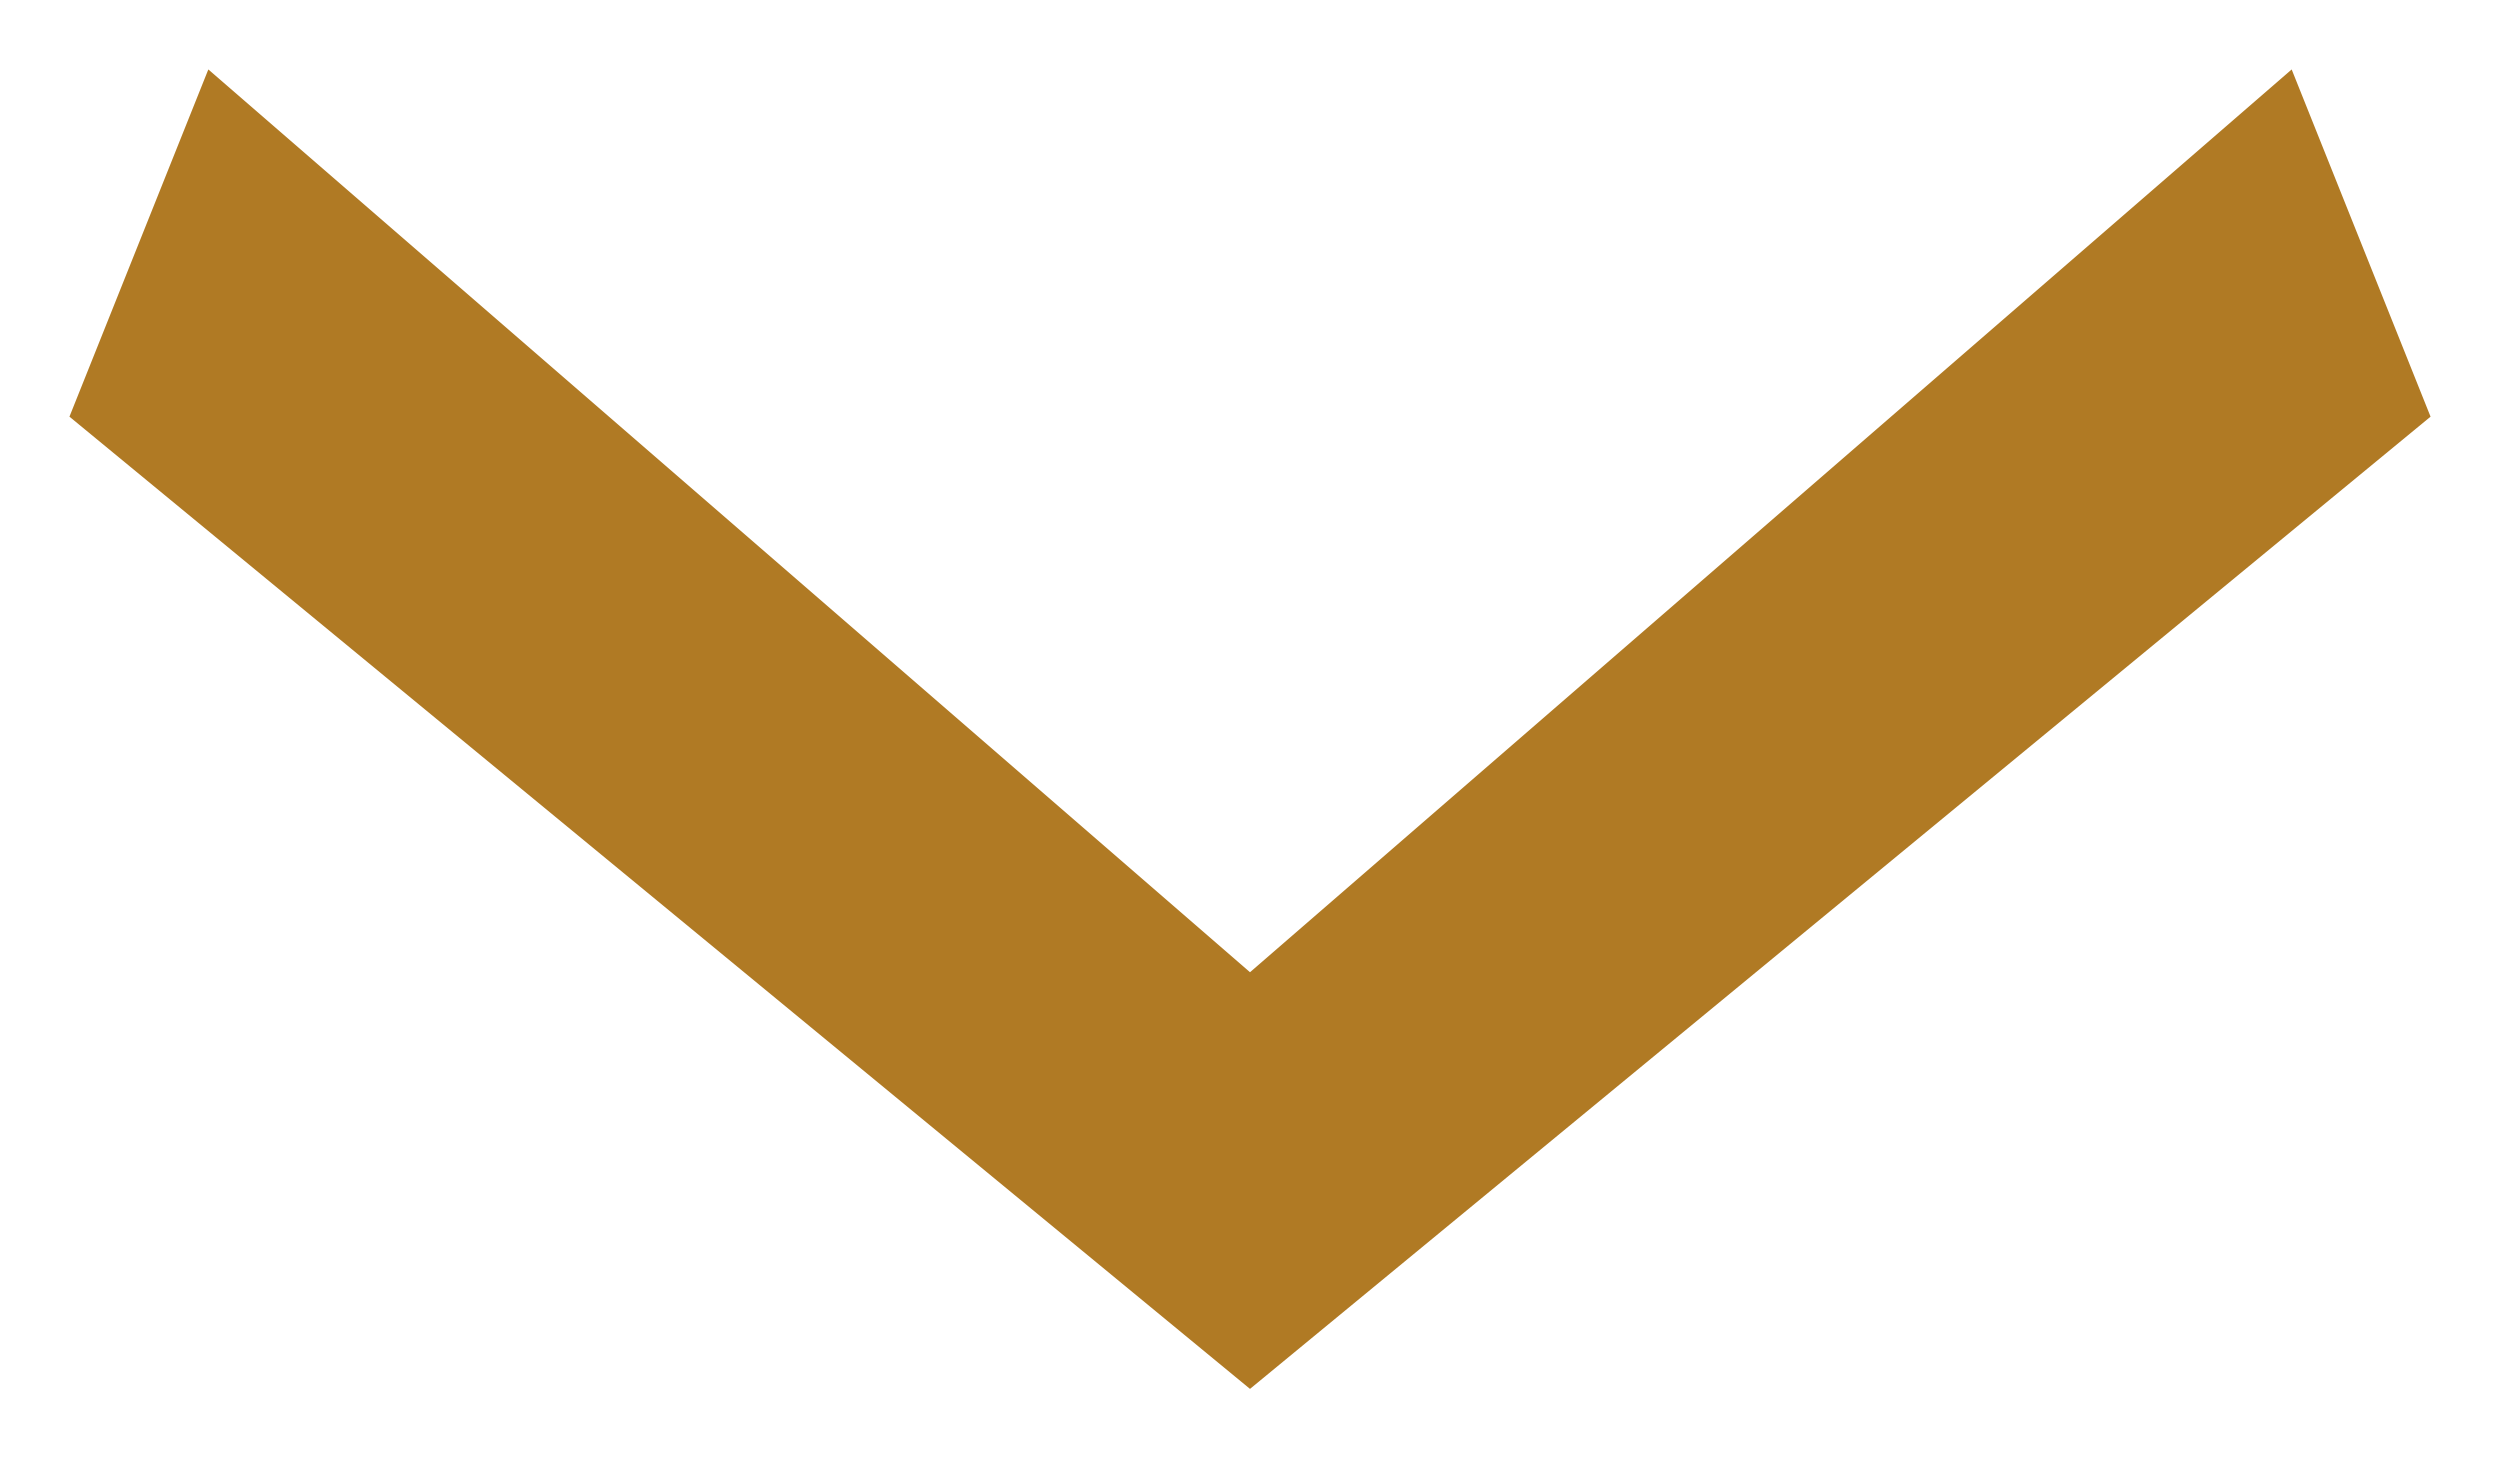
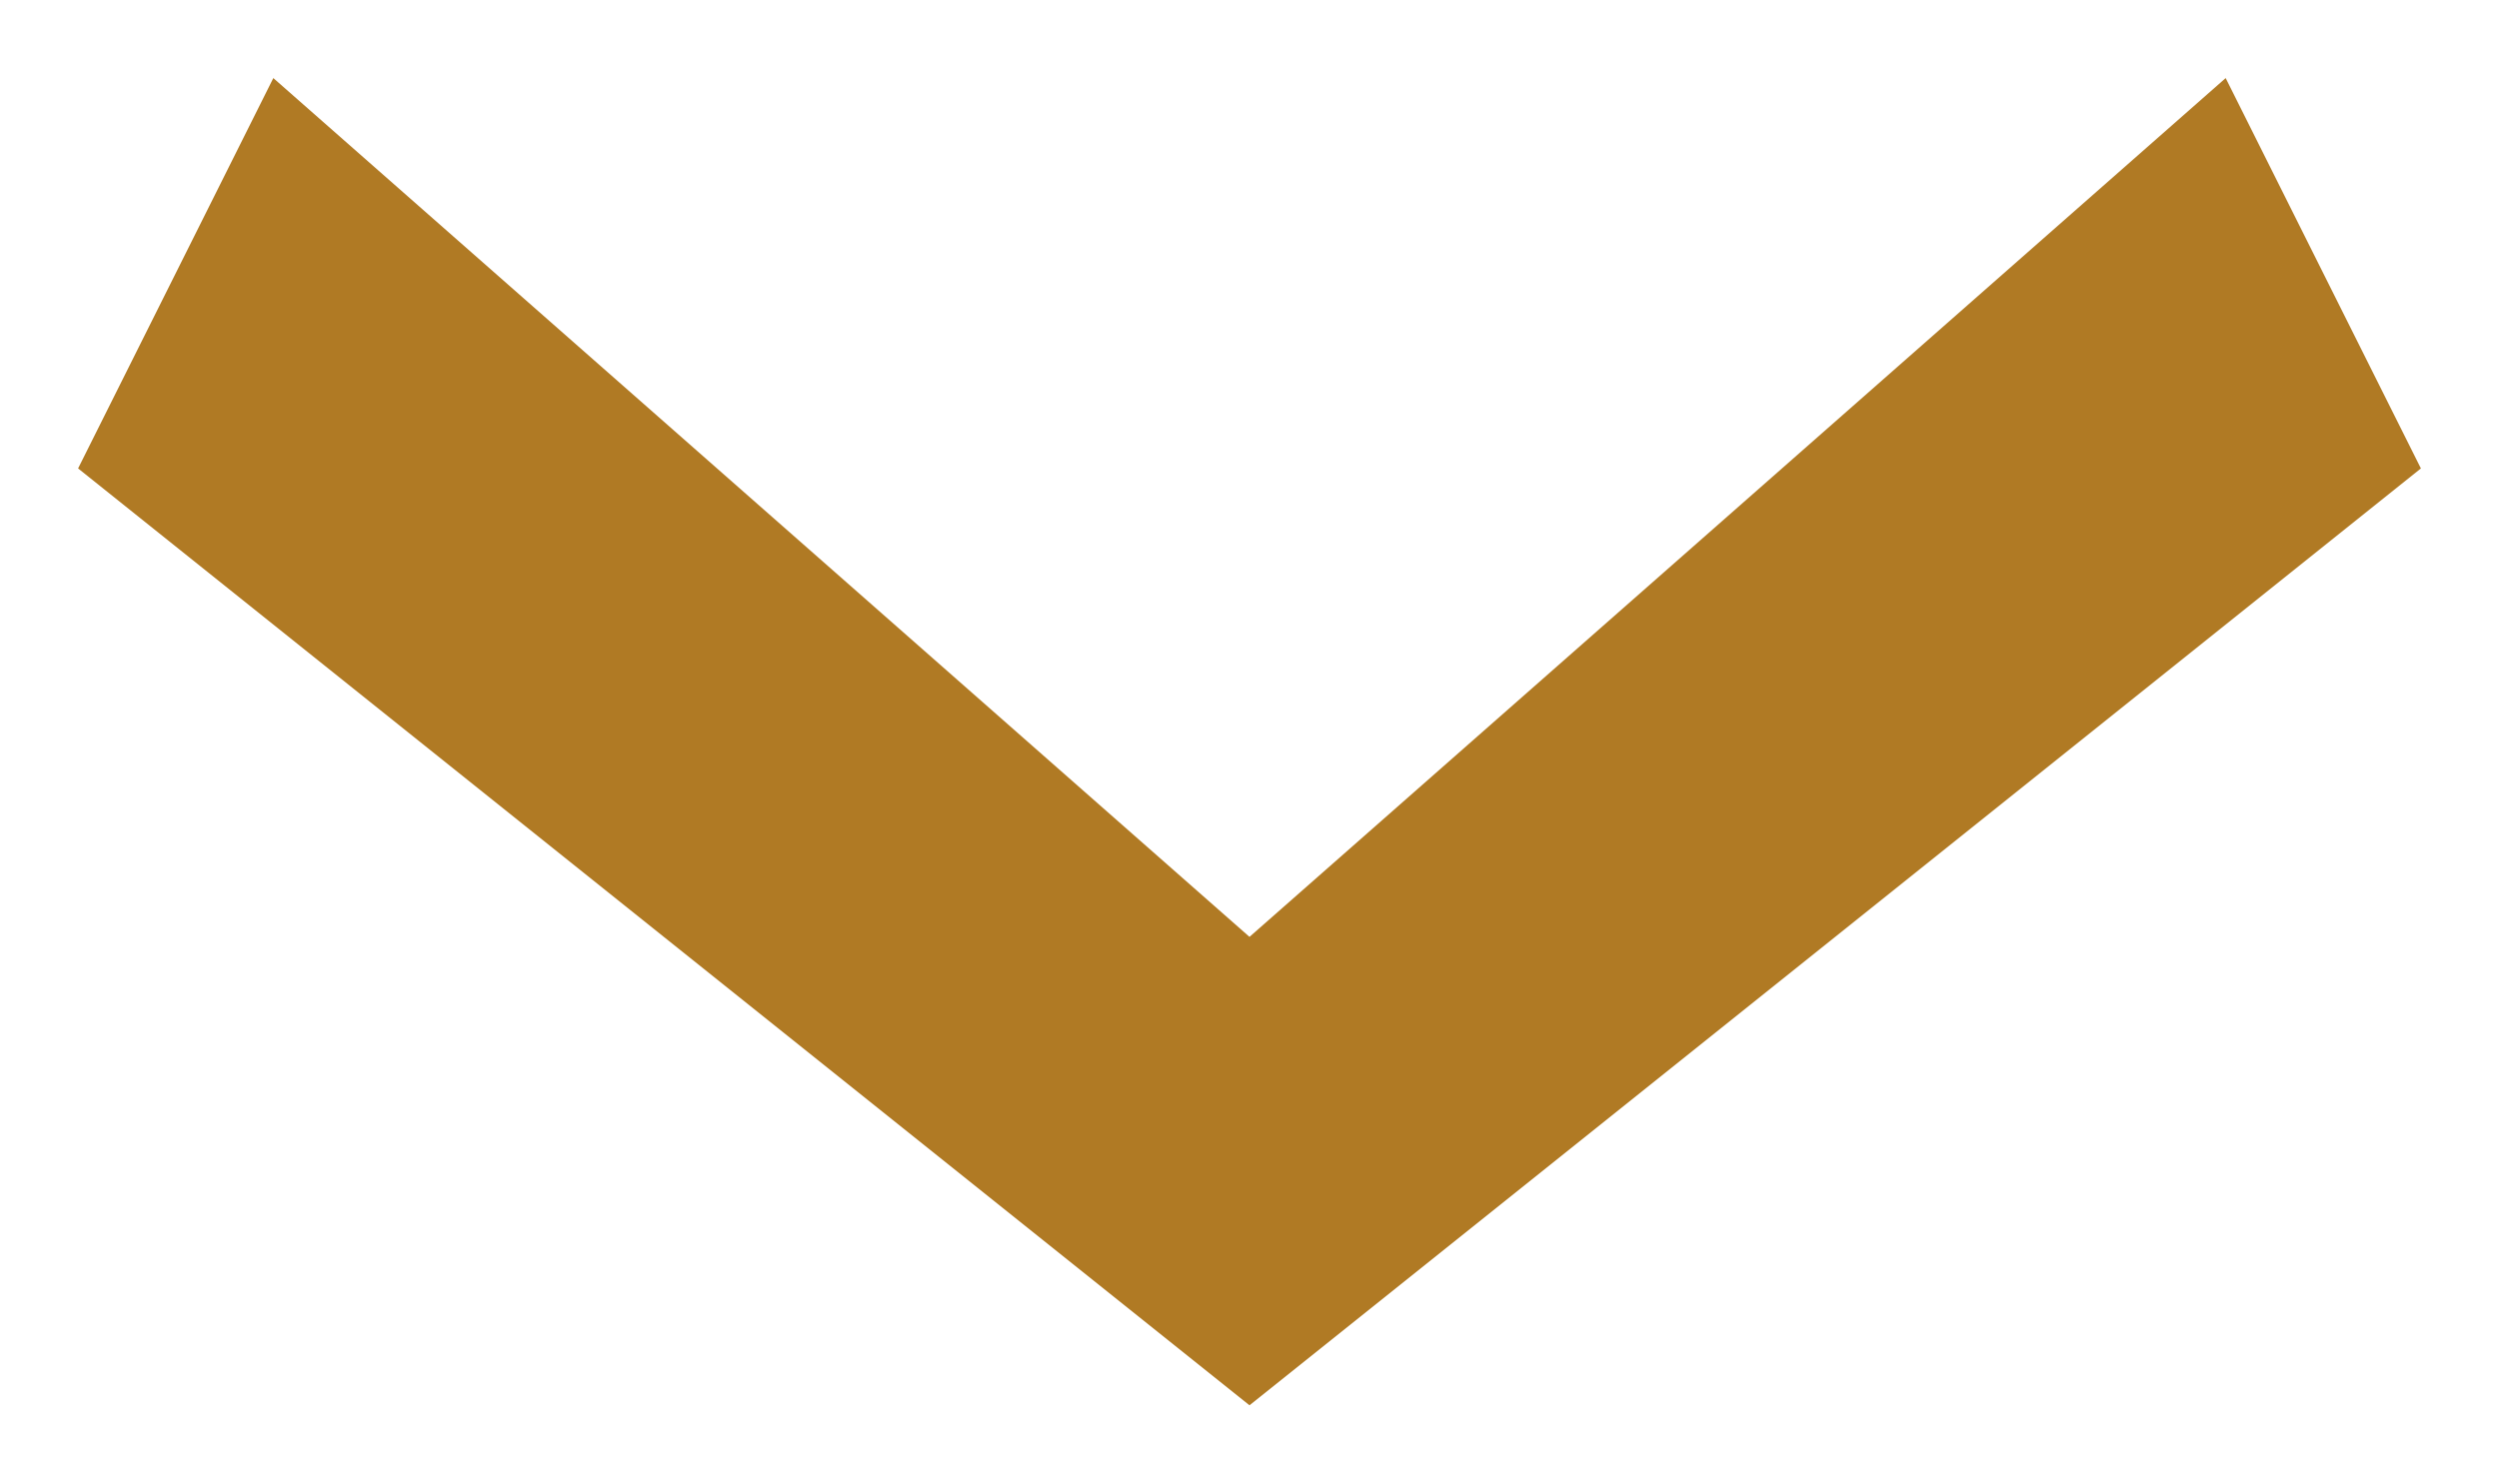
- <svg xmlns="http://www.w3.org/2000/svg" viewBox="-36 39 72 42" width="72" height="42">
-   <path d="M -30 41 L 0 67 L 30 41 L 34 51 L 0 79 L -34 51 Z" fill="#b07a24" />
+ <svg xmlns="http://www.w3.org/2000/svg" viewBox="-32 47 64 38" width="64" height="38">
+   <path d="M -25 49 L 0 71 L 25 49 L 30 59 L 0 83 L -30 59 Z" fill="#b07a24" />
</svg>
